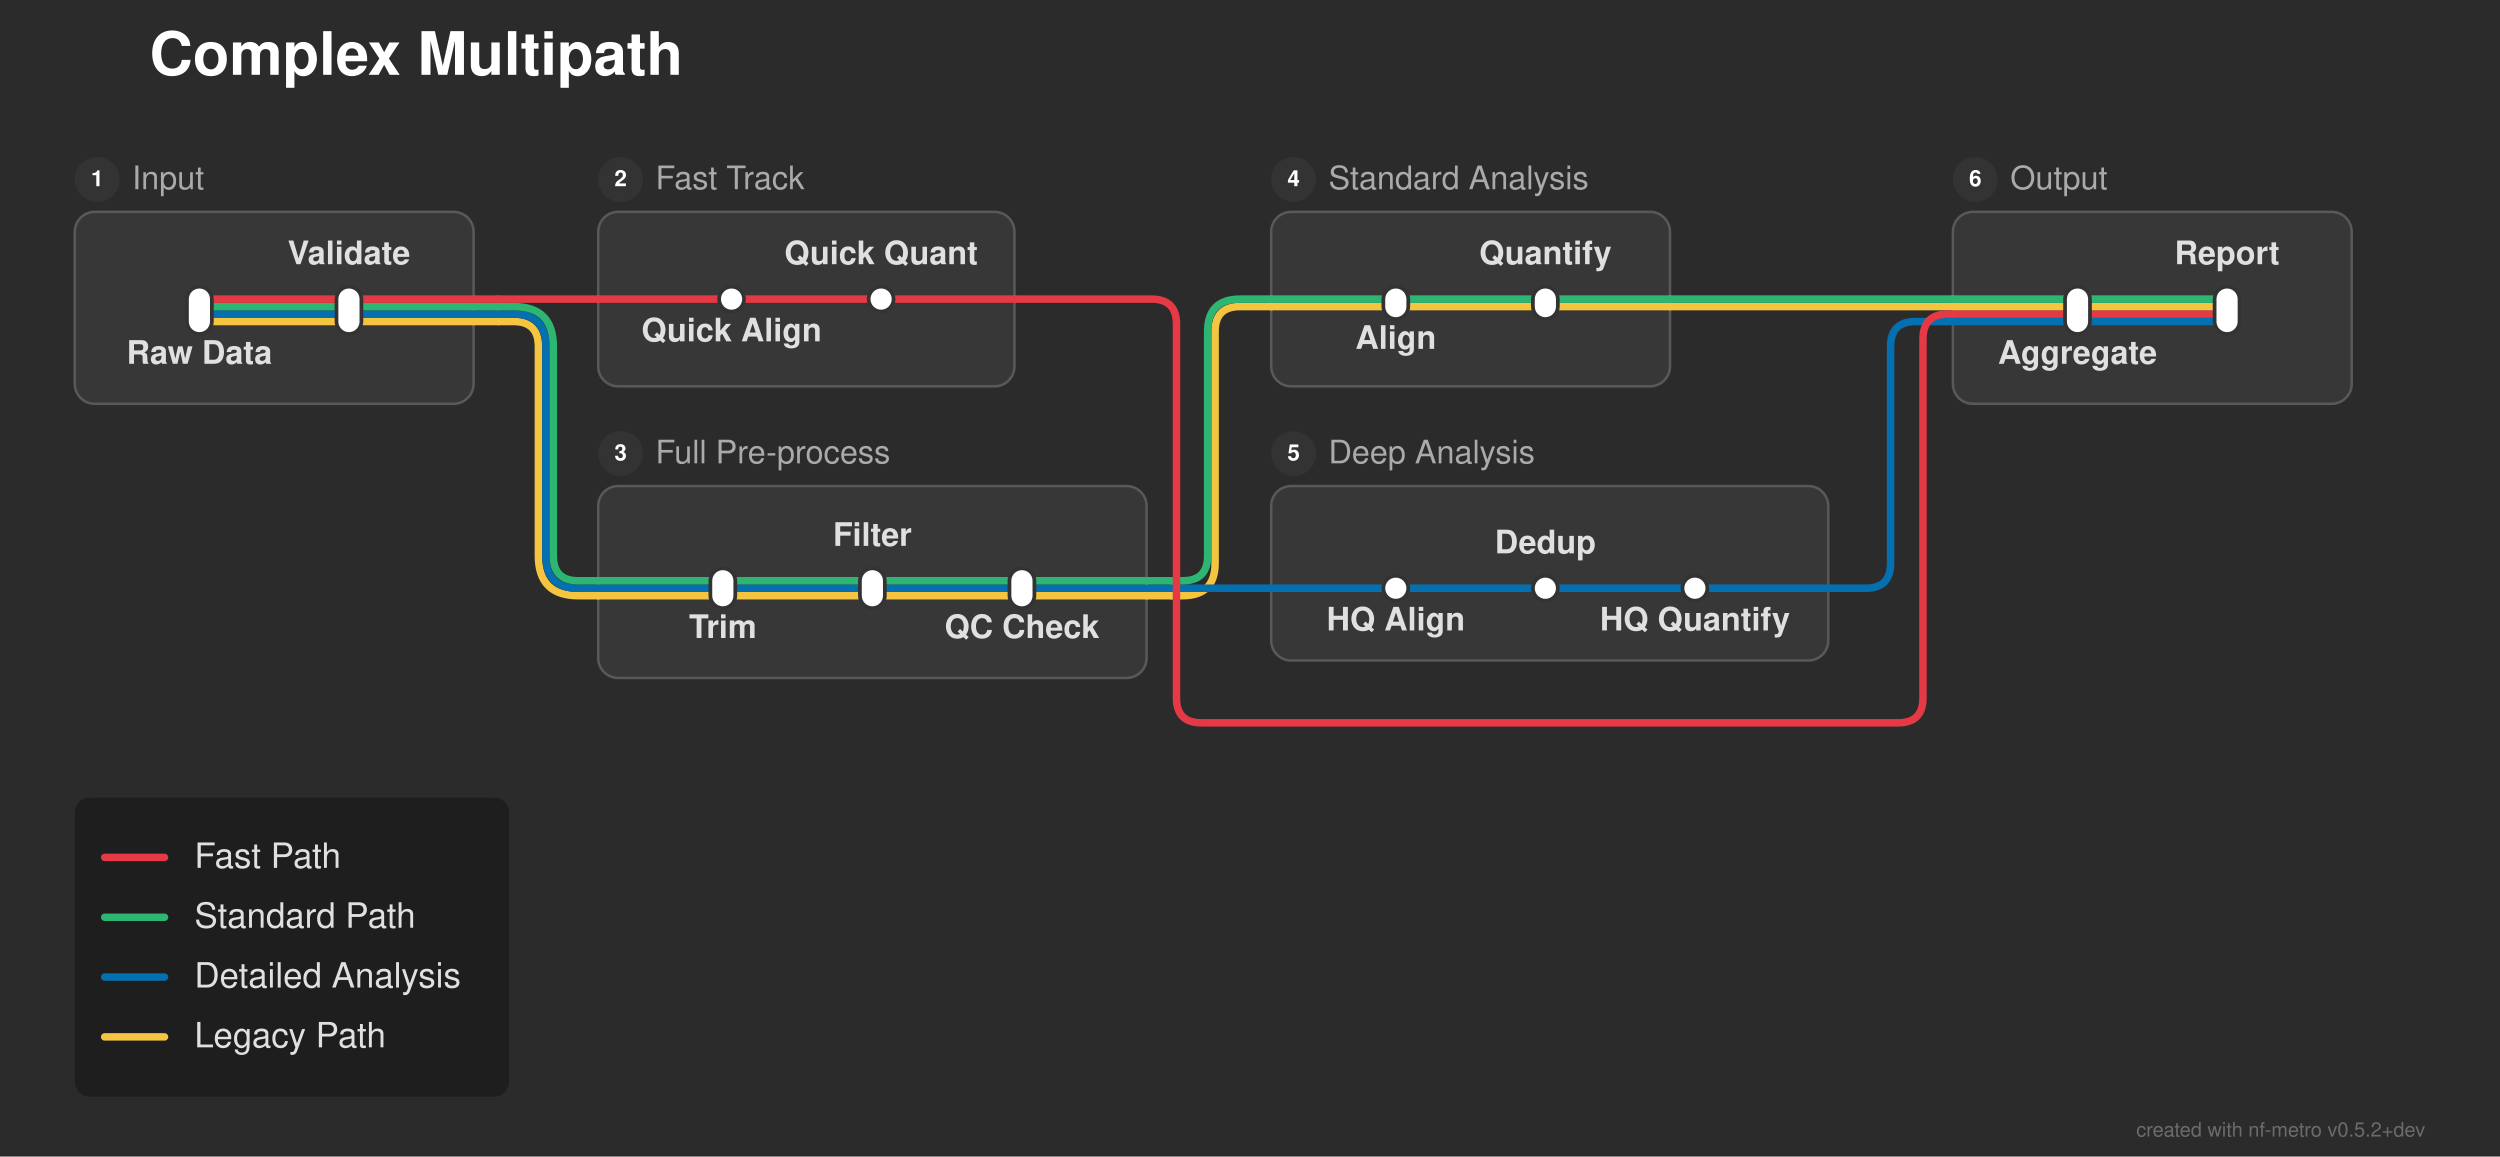
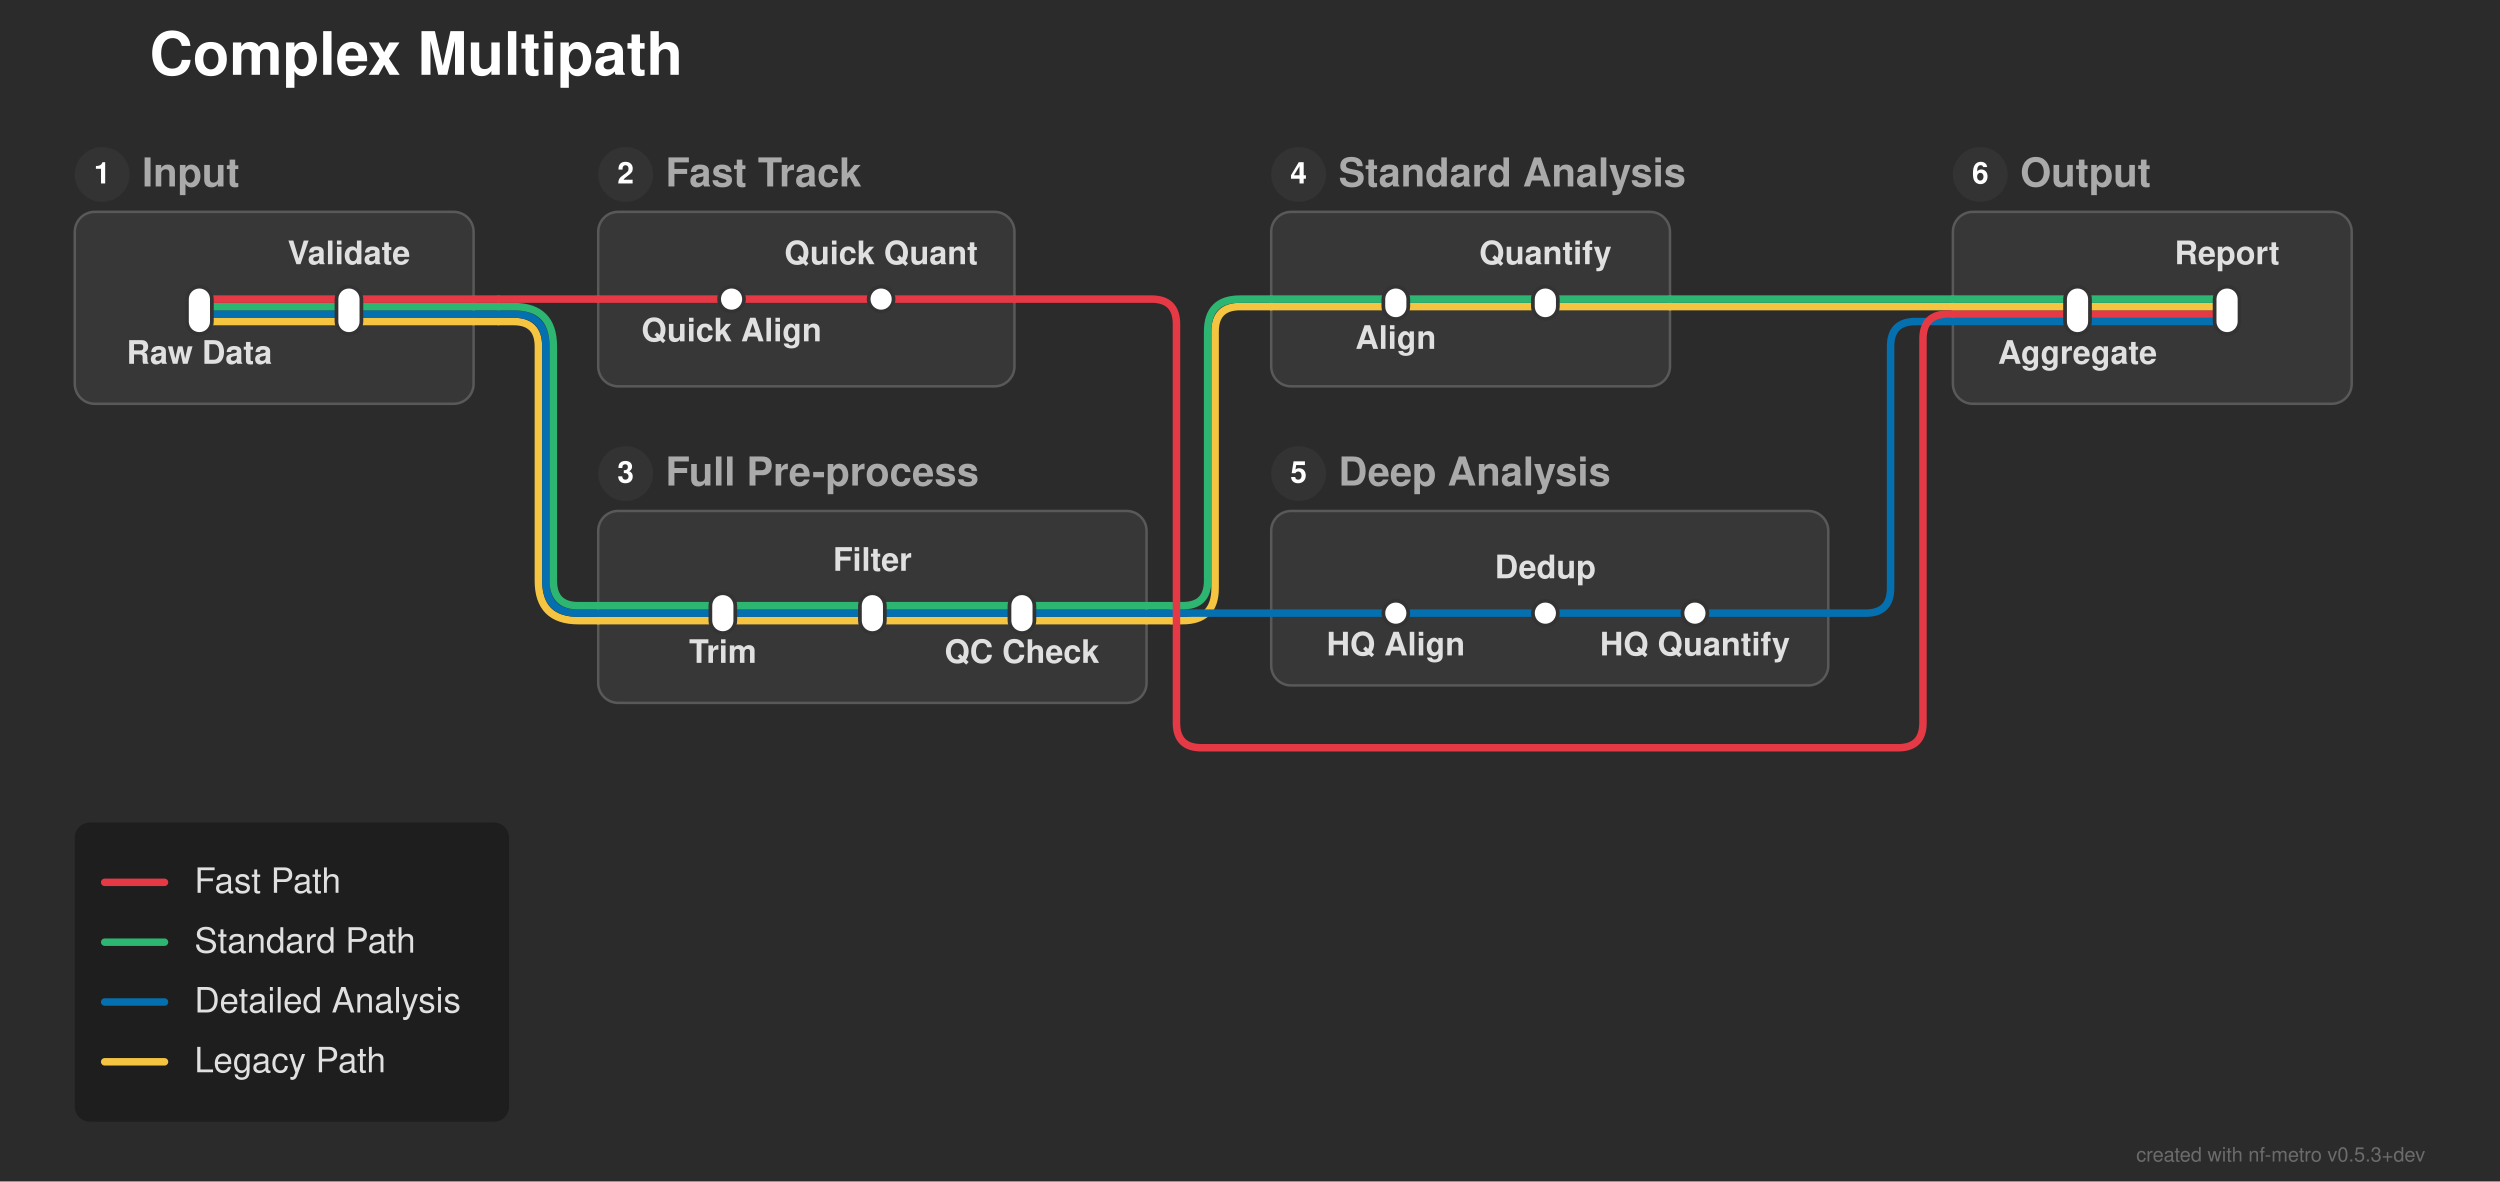
- <svg xmlns="http://www.w3.org/2000/svg" width="1003" height="464" viewBox="0 0 1003 464">
+ <svg xmlns="http://www.w3.org/2000/svg" width="1003" height="474" viewBox="0 0 1003 474">
  <defs>
</defs>
-   <rect x="0" y="0" width="1003" height="464" fill="#2b2b2b" />
+   <rect x="0" y="0" width="1003" height="474" fill="#2b2b2b" />
  <text x="60.0" y="30.0" font-size="24.0" fill="#ffffff" font-family="'Helvetica Neue', Helvetica, Arial, sans-serif" font-weight="bold" class="nf-metro-title">Complex Multipath</text>
  <rect x="30.0" y="85.0" width="160.0" height="77.0" rx="8" ry="8" fill="#373737" stroke="#595959" stroke-width="1.0" />
-   <circle cx="39.0" cy="72.0" r="9" fill="#333333" class="nf-metro-section-num-circle" />
-   <text x="39.0" y="72.0" font-size="9" fill="#ffffff" font-family="'Helvetica Neue', Helvetica, Arial, sans-serif" font-weight="bold" text-anchor="middle" dy="0.3em">1</text>
-   <text x="53.0" y="72.0" font-size="13.0" fill="#aaaaaa" font-family="'Helvetica Neue', Helvetica, Arial, sans-serif" dy="0.3em" class="nf-metro-section-label">Input</text>
+   <circle cx="41.0" cy="70.0" r="11" fill="#333333" class="nf-metro-section-num-circle" />
+   <text x="41.0" y="70.0" font-size="12" fill="#ffffff" font-family="'Helvetica Neue', Helvetica, Arial, sans-serif" font-weight="bold" text-anchor="middle" dy="0.3em">1</text>
+   <text x="57.0" y="70.0" font-size="16.0" fill="#aaaaaa" font-family="'Helvetica Neue', Helvetica, Arial, sans-serif" font-weight="bold" dy="0.3em" class="nf-metro-section-label">Input</text>
  <rect x="240.0" y="85.0" width="167.0" height="70.0" rx="8" ry="8" fill="#373737" stroke="#595959" stroke-width="1.0" />
-   <circle cx="249.0" cy="72.0" r="9" fill="#333333" class="nf-metro-section-num-circle" />
-   <text x="249.0" y="72.0" font-size="9" fill="#ffffff" font-family="'Helvetica Neue', Helvetica, Arial, sans-serif" font-weight="bold" text-anchor="middle" dy="0.3em">2</text>
-   <text x="263.0" y="72.0" font-size="13.0" fill="#aaaaaa" font-family="'Helvetica Neue', Helvetica, Arial, sans-serif" dy="0.3em" class="nf-metro-section-label">Fast Track</text>
-   <rect x="240.0" y="195.0" width="220.0" height="77.0" rx="8" ry="8" fill="#373737" stroke="#595959" stroke-width="1.0" />
-   <circle cx="249.0" cy="182.0" r="9" fill="#333333" class="nf-metro-section-num-circle" />
-   <text x="249.0" y="182.0" font-size="9" fill="#ffffff" font-family="'Helvetica Neue', Helvetica, Arial, sans-serif" font-weight="bold" text-anchor="middle" dy="0.3em">3</text>
-   <text x="263.0" y="182.0" font-size="13.0" fill="#aaaaaa" font-family="'Helvetica Neue', Helvetica, Arial, sans-serif" dy="0.3em" class="nf-metro-section-label">Full Pre-process</text>
+   <circle cx="251.0" cy="70.0" r="11" fill="#333333" class="nf-metro-section-num-circle" />
+   <text x="251.0" y="70.0" font-size="12" fill="#ffffff" font-family="'Helvetica Neue', Helvetica, Arial, sans-serif" font-weight="bold" text-anchor="middle" dy="0.3em">2</text>
+   <text x="267.0" y="70.0" font-size="16.0" fill="#aaaaaa" font-family="'Helvetica Neue', Helvetica, Arial, sans-serif" font-weight="bold" dy="0.3em" class="nf-metro-section-label">Fast Track</text>
+   <rect x="240.0" y="205.0" width="220.0" height="77.0" rx="8" ry="8" fill="#373737" stroke="#595959" stroke-width="1.0" />
+   <circle cx="251.0" cy="190.0" r="11" fill="#333333" class="nf-metro-section-num-circle" />
+   <text x="251.0" y="190.0" font-size="12" fill="#ffffff" font-family="'Helvetica Neue', Helvetica, Arial, sans-serif" font-weight="bold" text-anchor="middle" dy="0.3em">3</text>
+   <text x="267.0" y="190.0" font-size="16.0" fill="#aaaaaa" font-family="'Helvetica Neue', Helvetica, Arial, sans-serif" font-weight="bold" dy="0.3em" class="nf-metro-section-label">Full Pre-process</text>
  <rect x="510.0" y="85.0" width="160.0" height="70.0" rx="8" ry="8" fill="#373737" stroke="#595959" stroke-width="1.0" />
-   <circle cx="519.0" cy="72.0" r="9" fill="#333333" class="nf-metro-section-num-circle" />
-   <text x="519.0" y="72.0" font-size="9" fill="#ffffff" font-family="'Helvetica Neue', Helvetica, Arial, sans-serif" font-weight="bold" text-anchor="middle" dy="0.3em">4</text>
-   <text x="533.0" y="72.0" font-size="13.0" fill="#aaaaaa" font-family="'Helvetica Neue', Helvetica, Arial, sans-serif" dy="0.3em" class="nf-metro-section-label">Standard Analysis</text>
-   <rect x="510.0" y="195.0" width="223.5" height="70.0" rx="8" ry="8" fill="#373737" stroke="#595959" stroke-width="1.0" />
-   <circle cx="519.0" cy="182.0" r="9" fill="#333333" class="nf-metro-section-num-circle" />
-   <text x="519.0" y="182.0" font-size="9" fill="#ffffff" font-family="'Helvetica Neue', Helvetica, Arial, sans-serif" font-weight="bold" text-anchor="middle" dy="0.3em">5</text>
-   <text x="533.0" y="182.0" font-size="13.0" fill="#aaaaaa" font-family="'Helvetica Neue', Helvetica, Arial, sans-serif" dy="0.3em" class="nf-metro-section-label">Deep Analysis</text>
+   <circle cx="521.0" cy="70.0" r="11" fill="#333333" class="nf-metro-section-num-circle" />
+   <text x="521.0" y="70.0" font-size="12" fill="#ffffff" font-family="'Helvetica Neue', Helvetica, Arial, sans-serif" font-weight="bold" text-anchor="middle" dy="0.3em">4</text>
+   <text x="537.0" y="70.0" font-size="16.0" fill="#aaaaaa" font-family="'Helvetica Neue', Helvetica, Arial, sans-serif" font-weight="bold" dy="0.3em" class="nf-metro-section-label">Standard Analysis</text>
+   <rect x="510.0" y="205.0" width="223.5" height="70.0" rx="8" ry="8" fill="#373737" stroke="#595959" stroke-width="1.0" />
+   <circle cx="521.0" cy="190.0" r="11" fill="#333333" class="nf-metro-section-num-circle" />
+   <text x="521.0" y="190.0" font-size="12" fill="#ffffff" font-family="'Helvetica Neue', Helvetica, Arial, sans-serif" font-weight="bold" text-anchor="middle" dy="0.3em">5</text>
+   <text x="537.0" y="190.0" font-size="16.0" fill="#aaaaaa" font-family="'Helvetica Neue', Helvetica, Arial, sans-serif" font-weight="bold" dy="0.3em" class="nf-metro-section-label">Deep Analysis</text>
  <rect x="783.5" y="85.0" width="160.0" height="77.0" rx="8" ry="8" fill="#373737" stroke="#595959" stroke-width="1.0" />
-   <circle cx="792.5" cy="72.0" r="9" fill="#333333" class="nf-metro-section-num-circle" />
-   <text x="792.5" y="72.0" font-size="9" fill="#ffffff" font-family="'Helvetica Neue', Helvetica, Arial, sans-serif" font-weight="bold" text-anchor="middle" dy="0.3em">6</text>
-   <text x="806.5" y="72.0" font-size="13.0" fill="#aaaaaa" font-family="'Helvetica Neue', Helvetica, Arial, sans-serif" dy="0.3em" class="nf-metro-section-label">Output</text>
-   <path d="M290.0,239.0 L350.0,239.0" stroke="#f5c542" stroke-width="3.0" stroke-linecap="round" />
-   <path d="M350.0,239.0 L410.0,239.0" stroke="#f5c542" stroke-width="3.0" stroke-linecap="round" />
-   <path d="M240.0,239.0 L290.0,239.0" stroke="#f5c542" stroke-width="3.0" stroke-linecap="round" />
-   <path d="M410.0,239.0 L460.0,239.0" stroke="#f5c542" stroke-width="3.0" stroke-linecap="round" />
-   <path d="M460.0,239.0 L470.0,239.0" stroke="#f5c542" stroke-width="3.0" stroke-linecap="round" />
-   <path d="M470.0,239.0 L474.5,239.0 Q487.5,239.0,487.5,226.0 L487.5,133.0 Q487.5,123.0,497.5,123.0 L510.0,123.0" stroke="#f5c542" stroke-width="3.0" fill="none" stroke-linecap="round" stroke-linejoin="round" />
-   <path d="M290.0,236.0 L350.0,236.0" stroke="#0570b0" stroke-width="3.0" stroke-linecap="round" />
-   <path d="M350.0,236.0 L410.0,236.0" stroke="#0570b0" stroke-width="3.0" stroke-linecap="round" />
-   <path d="M560.0,236.0 L620.0,236.0" stroke="#0570b0" stroke-width="3.0" stroke-linecap="round" />
-   <path d="M620.0,236.0 L680.0,236.0" stroke="#0570b0" stroke-width="3.0" stroke-linecap="round" />
-   <path d="M240.0,236.0 L290.0,236.0" stroke="#0570b0" stroke-width="3.0" stroke-linecap="round" />
-   <path d="M410.0,236.0 L460.0,236.0" stroke="#0570b0" stroke-width="3.0" stroke-linecap="round" />
-   <path d="M510.0,236.0 L560.0,236.0" stroke="#0570b0" stroke-width="3.0" stroke-linecap="round" />
-   <path d="M680.0,236.0 L733.5,236.0" stroke="#0570b0" stroke-width="3.0" stroke-linecap="round" />
-   <path d="M460.0,236.0 L470.0,236.0" stroke="#0570b0" stroke-width="3.0" stroke-linecap="round" />
-   <path d="M470.0,236.0 L510.0,236.0" stroke="#0570b0" stroke-width="3.0" stroke-linecap="round" />
-   <path d="M733.5,236.0 L748.5,236.0 Q758.5,236.0,758.5,226.0 L758.5,139.0 Q758.5,129.0,768.5,129.0 L783.5,129.0" stroke="#0570b0" stroke-width="3.0" fill="none" stroke-linecap="round" stroke-linejoin="round" />
-   <path d="M290.0,233.0 L350.0,233.0" stroke="#2db572" stroke-width="3.0" stroke-linecap="round" />
-   <path d="M350.0,233.0 L410.0,233.0" stroke="#2db572" stroke-width="3.0" stroke-linecap="round" />
-   <path d="M240.0,233.0 L290.0,233.0" stroke="#2db572" stroke-width="3.0" stroke-linecap="round" />
-   <path d="M410.0,233.0 L460.0,233.0" stroke="#2db572" stroke-width="3.0" stroke-linecap="round" />
-   <path d="M460.0,233.0 L470.0,233.0" stroke="#2db572" stroke-width="3.0" stroke-linecap="round" />
-   <path d="M470.0,233.0 L474.5,233.0 Q484.5,233.0,484.5,223.0 L484.5,133.0 Q484.5,120.0,497.5,120.0 L510.0,120.0" stroke="#2db572" stroke-width="3.0" fill="none" stroke-linecap="round" stroke-linejoin="round" />
+   <circle cx="794.5" cy="70.0" r="11" fill="#333333" class="nf-metro-section-num-circle" />
+   <text x="794.5" y="70.0" font-size="12" fill="#ffffff" font-family="'Helvetica Neue', Helvetica, Arial, sans-serif" font-weight="bold" text-anchor="middle" dy="0.3em">6</text>
+   <text x="810.5" y="70.0" font-size="16.0" fill="#aaaaaa" font-family="'Helvetica Neue', Helvetica, Arial, sans-serif" font-weight="bold" dy="0.3em" class="nf-metro-section-label">Output</text>
+   <path d="M290.0,249.0 L350.0,249.0" stroke="#f5c542" stroke-width="3.0" stroke-linecap="round" />
+   <path d="M350.0,249.0 L410.0,249.0" stroke="#f5c542" stroke-width="3.0" stroke-linecap="round" />
+   <path d="M240.0,249.0 L290.0,249.0" stroke="#f5c542" stroke-width="3.0" stroke-linecap="round" />
+   <path d="M410.0,249.0 L460.0,249.0" stroke="#f5c542" stroke-width="3.0" stroke-linecap="round" />
+   <path d="M460.0,249.0 L470.0,249.0" stroke="#f5c542" stroke-width="3.0" stroke-linecap="round" />
+   <path d="M470.0,249.0 L474.5,249.0 Q487.5,249.0,487.5,236.0 L487.5,133.0 Q487.5,123.0,497.5,123.0 L510.0,123.0" stroke="#f5c542" stroke-width="3.0" fill="none" stroke-linecap="round" stroke-linejoin="round" />
+   <path d="M290.0,246.0 L350.0,246.0" stroke="#0570b0" stroke-width="3.0" stroke-linecap="round" />
+   <path d="M350.0,246.0 L410.0,246.0" stroke="#0570b0" stroke-width="3.0" stroke-linecap="round" />
+   <path d="M560.0,246.0 L620.0,246.0" stroke="#0570b0" stroke-width="3.0" stroke-linecap="round" />
+   <path d="M620.0,246.0 L680.0,246.0" stroke="#0570b0" stroke-width="3.0" stroke-linecap="round" />
+   <path d="M240.0,246.0 L290.0,246.0" stroke="#0570b0" stroke-width="3.0" stroke-linecap="round" />
+   <path d="M410.0,246.0 L460.0,246.0" stroke="#0570b0" stroke-width="3.0" stroke-linecap="round" />
+   <path d="M510.0,246.0 L560.0,246.0" stroke="#0570b0" stroke-width="3.0" stroke-linecap="round" />
+   <path d="M680.0,246.0 L733.5,246.0" stroke="#0570b0" stroke-width="3.0" stroke-linecap="round" />
+   <path d="M460.0,246.0 L470.0,246.0" stroke="#0570b0" stroke-width="3.0" stroke-linecap="round" />
+   <path d="M470.0,246.0 L510.0,246.0" stroke="#0570b0" stroke-width="3.0" stroke-linecap="round" />
+   <path d="M733.5,246.0 L748.5,246.0 Q758.5,246.0,758.5,236.0 L758.5,139.0 Q758.5,129.0,768.5,129.0 L783.5,129.0" stroke="#0570b0" stroke-width="3.0" fill="none" stroke-linecap="round" stroke-linejoin="round" />
+   <path d="M290.0,243.0 L350.0,243.0" stroke="#2db572" stroke-width="3.0" stroke-linecap="round" />
+   <path d="M350.0,243.0 L410.0,243.0" stroke="#2db572" stroke-width="3.0" stroke-linecap="round" />
+   <path d="M240.0,243.0 L290.0,243.0" stroke="#2db572" stroke-width="3.0" stroke-linecap="round" />
+   <path d="M410.0,243.0 L460.0,243.0" stroke="#2db572" stroke-width="3.0" stroke-linecap="round" />
+   <path d="M460.0,243.0 L470.0,243.0" stroke="#2db572" stroke-width="3.0" stroke-linecap="round" />
+   <path d="M470.0,243.0 L474.5,243.0 Q484.5,243.0,484.5,233.0 L484.5,133.0 Q484.5,120.0,497.5,120.0 L510.0,120.0" stroke="#2db572" stroke-width="3.0" fill="none" stroke-linecap="round" stroke-linejoin="round" />
  <path d="M80.0,129.0 L140.0,129.0" stroke="#f5c542" stroke-width="3.0" stroke-linecap="round" />
  <path d="M833.5,129.0 L893.5,129.0" stroke="#0570b0" stroke-width="3.0" stroke-linecap="round" />
  <path d="M140.0,129.0 L190.0,129.0" stroke="#f5c542" stroke-width="3.0" stroke-linecap="round" />
  <path d="M783.5,129.0 L833.5,129.0" stroke="#0570b0" stroke-width="3.0" stroke-linecap="round" />
  <path d="M190.0,129.0 L200.0,129.0" stroke="#f5c542" stroke-width="3.0" stroke-linecap="round" />
-   <path d="M200.0,129.0 L206.0,129.0 Q216.0,129.0,216.0,139.0 L216.0,223.0 Q216.0,239.0,232.0,239.0 L240.0,239.0" stroke="#f5c542" stroke-width="3.0" fill="none" stroke-linecap="round" stroke-linejoin="round" />
+   <path d="M200.0,129.0 L206.0,129.0 Q216.0,129.0,216.0,139.0 L216.0,233.0 Q216.0,249.0,232.0,249.0 L240.0,249.0" stroke="#f5c542" stroke-width="3.0" fill="none" stroke-linecap="round" stroke-linejoin="round" />
  <path d="M80.0,126.0 L140.0,126.0" stroke="#0570b0" stroke-width="3.0" stroke-linecap="round" />
  <path d="M833.5,126.0 L893.5,126.0" stroke="#e63946" stroke-width="3.0" stroke-linecap="round" />
  <path d="M140.0,126.0 L190.0,126.0" stroke="#0570b0" stroke-width="3.0" stroke-linecap="round" />
  <path d="M783.5,126.0 L833.5,126.0" stroke="#e63946" stroke-width="3.0" stroke-linecap="round" />
  <path d="M190.0,126.0 L200.0,126.0" stroke="#0570b0" stroke-width="3.0" stroke-linecap="round" />
-   <path d="M200.0,126.0 L206.0,126.0 Q219.0,126.0,219.0,139.0 L219.0,223.0 Q219.0,236.0,232.0,236.0 L240.0,236.0" stroke="#0570b0" stroke-width="3.0" fill="none" stroke-linecap="round" stroke-linejoin="round" />
+   <path d="M200.0,126.0 L206.0,126.0 Q219.0,126.0,219.0,139.0 L219.0,233.0 Q219.0,246.0,232.0,246.0 L240.0,246.0" stroke="#0570b0" stroke-width="3.0" fill="none" stroke-linecap="round" stroke-linejoin="round" />
  <path d="M80.0,123.0 L140.0,123.0" stroke="#2db572" stroke-width="3.0" stroke-linecap="round" />
  <path d="M560.0,123.0 L620.0,123.0" stroke="#f5c542" stroke-width="3.0" stroke-linecap="round" />
  <path d="M833.5,123.0 L893.5,123.0" stroke="#f5c542" stroke-width="3.0" stroke-linecap="round" />
  <path d="M140.0,123.0 L190.0,123.0" stroke="#2db572" stroke-width="3.0" stroke-linecap="round" />
  <path d="M510.0,123.0 L560.0,123.0" stroke="#f5c542" stroke-width="3.0" stroke-linecap="round" />
  <path d="M620.0,123.0 L670.0,123.0" stroke="#f5c542" stroke-width="3.0" stroke-linecap="round" />
  <path d="M783.5,123.0 L833.5,123.0" stroke="#f5c542" stroke-width="3.0" stroke-linecap="round" />
  <path d="M190.0,123.0 L200.0,123.0" stroke="#2db572" stroke-width="3.0" stroke-linecap="round" />
-   <path d="M200.0,123.0 L206.0,123.0 Q222.0,123.0,222.0,139.0 L222.0,223.0 Q222.0,233.0,232.0,233.0 L240.0,233.0" stroke="#2db572" stroke-width="3.0" fill="none" stroke-linecap="round" stroke-linejoin="round" />
+   <path d="M200.0,123.0 L206.0,123.0 Q222.0,123.0,222.0,139.0 L222.0,233.0 Q222.0,243.0,232.0,243.0 L240.0,243.0" stroke="#2db572" stroke-width="3.0" fill="none" stroke-linecap="round" stroke-linejoin="round" />
  <path d="M670.0,123.0 L783.5,123.0" stroke="#f5c542" stroke-width="3.0" stroke-linecap="round" />
  <path d="M80.0,120.0 L140.0,120.0" stroke="#e63946" stroke-width="3.0" stroke-linecap="round" />
  <path d="M293.5,120.0 L353.5,120.0" stroke="#e63946" stroke-width="3.0" stroke-linecap="round" />
  <path d="M560.0,120.0 L620.0,120.0" stroke="#2db572" stroke-width="3.0" stroke-linecap="round" />
  <path d="M833.5,120.0 L893.5,120.0" stroke="#2db572" stroke-width="3.0" stroke-linecap="round" />
  <path d="M140.0,120.0 L190.0,120.0" stroke="#e63946" stroke-width="3.0" stroke-linecap="round" />
  <path d="M240.0,120.0 L293.5,120.0" stroke="#e63946" stroke-width="3.0" stroke-linecap="round" />
  <path d="M510.0,120.0 L560.0,120.0" stroke="#2db572" stroke-width="3.0" stroke-linecap="round" />
  <path d="M353.5,120.0 L407.0,120.0" stroke="#e63946" stroke-width="3.0" stroke-linecap="round" />
  <path d="M620.0,120.0 L670.0,120.0" stroke="#2db572" stroke-width="3.0" stroke-linecap="round" />
  <path d="M783.5,120.0 L833.5,120.0" stroke="#2db572" stroke-width="3.0" stroke-linecap="round" />
  <path d="M190.0,120.0 L200.0,120.0" stroke="#e63946" stroke-width="3.0" stroke-linecap="round" />
  <path d="M200.0,120.0 L240.0,120.0" stroke="#e63946" stroke-width="3.0" stroke-linecap="round" />
-   <path d="M407.0,120.0 L462.0,120.0 Q472.0,120.0,472.0,130.0 L472.0,280.0 Q472.0,290.0,482.0,290.0 L761.5,290.0 Q771.5,290.0,771.5,280.0 L771.5,136.0 Q771.5,126.0,781.5,126.0 L783.5,126.0" stroke="#e63946" stroke-width="3.0" fill="none" stroke-linecap="round" stroke-linejoin="round" />
+   <path d="M407.0,120.0 L462.0,120.0 Q472.0,120.0,472.0,130.0 L472.0,290.0 Q472.0,300.0,482.0,300.0 L761.5,300.0 Q771.5,300.0,771.5,290.0 L771.5,136.0 Q771.5,126.0,781.5,126.0 L783.5,126.0" stroke="#e63946" stroke-width="3.0" fill="none" stroke-linecap="round" stroke-linejoin="round" />
  <path d="M670.0,120.0 L783.5,120.0" stroke="#2db572" stroke-width="3.0" stroke-linecap="round" />
  <rect x="75.0" y="115.0" width="10.0" height="19.0" rx="5.0" ry="5.0" fill="#ffffff" stroke="#333333" stroke-width="1.5" />
  <rect x="135.0" y="115.0" width="10.0" height="19.0" rx="5.0" ry="5.0" fill="#ffffff" stroke="#333333" stroke-width="1.5" />
  <rect x="288.5" y="115.0" width="10.0" height="10.0" rx="5.0" ry="5.0" fill="#ffffff" stroke="#333333" stroke-width="1.5" />
  <rect x="348.5" y="115.0" width="10.0" height="10.0" rx="5.0" ry="5.0" fill="#ffffff" stroke="#333333" stroke-width="1.5" />
-   <rect x="285.0" y="228.0" width="10.0" height="16.0" rx="5.0" ry="5.0" fill="#ffffff" stroke="#333333" stroke-width="1.5" />
-   <rect x="345.0" y="228.0" width="10.0" height="16.0" rx="5.0" ry="5.0" fill="#ffffff" stroke="#333333" stroke-width="1.5" />
-   <rect x="405.0" y="228.0" width="10.0" height="16.0" rx="5.0" ry="5.0" fill="#ffffff" stroke="#333333" stroke-width="1.5" />
+   <rect x="285.0" y="238.0" width="10.0" height="16.0" rx="5.0" ry="5.0" fill="#ffffff" stroke="#333333" stroke-width="1.5" />
+   <rect x="345.0" y="238.0" width="10.0" height="16.0" rx="5.0" ry="5.0" fill="#ffffff" stroke="#333333" stroke-width="1.5" />
+   <rect x="405.0" y="238.0" width="10.0" height="16.0" rx="5.0" ry="5.0" fill="#ffffff" stroke="#333333" stroke-width="1.5" />
  <rect x="555.0" y="115.0" width="10.0" height="13.0" rx="5.0" ry="5.0" fill="#ffffff" stroke="#333333" stroke-width="1.5" />
  <rect x="615.0" y="115.0" width="10.0" height="13.0" rx="5.0" ry="5.0" fill="#ffffff" stroke="#333333" stroke-width="1.5" />
-   <rect x="555.0" y="231.0" width="10.0" height="10.0" rx="5.0" ry="5.0" fill="#ffffff" stroke="#333333" stroke-width="1.5" />
-   <rect x="615.0" y="231.0" width="10.0" height="10.0" rx="5.0" ry="5.0" fill="#ffffff" stroke="#333333" stroke-width="1.5" />
-   <rect x="675.0" y="231.0" width="10.0" height="10.0" rx="5.0" ry="5.0" fill="#ffffff" stroke="#333333" stroke-width="1.5" />
+   <rect x="555.0" y="241.0" width="10.0" height="10.0" rx="5.0" ry="5.0" fill="#ffffff" stroke="#333333" stroke-width="1.5" />
+   <rect x="615.0" y="241.0" width="10.0" height="10.0" rx="5.0" ry="5.0" fill="#ffffff" stroke="#333333" stroke-width="1.5" />
+   <rect x="675.0" y="241.0" width="10.0" height="10.0" rx="5.0" ry="5.0" fill="#ffffff" stroke="#333333" stroke-width="1.5" />
  <rect x="828.5" y="115.0" width="10.0" height="19.0" rx="5.0" ry="5.0" fill="#ffffff" stroke="#333333" stroke-width="1.5" />
  <rect x="888.5" y="115.0" width="10.0" height="19.0" rx="5.0" ry="5.0" fill="#ffffff" stroke="#333333" stroke-width="1.5" />
  <text x="80.0" y="140.0" font-size="13.0" fill="#e0e0e0" font-family="'Helvetica Neue', Helvetica, Arial, sans-serif" font-weight="bold" text-anchor="middle" dominant-baseline="hanging">Raw Data</text>
  <text x="293.5" y="131.0" font-size="13.0" fill="#e0e0e0" font-family="'Helvetica Neue', Helvetica, Arial, sans-serif" font-weight="bold" text-anchor="middle" dominant-baseline="hanging">Quick Align</text>
  <text x="833.5" y="140.0" font-size="13.0" fill="#e0e0e0" font-family="'Helvetica Neue', Helvetica, Arial, sans-serif" font-weight="bold" text-anchor="middle" dominant-baseline="hanging">Aggregate</text>
-   <text x="290.0" y="250.0" font-size="13.0" fill="#e0e0e0" font-family="'Helvetica Neue', Helvetica, Arial, sans-serif" font-weight="bold" text-anchor="middle" dominant-baseline="hanging">Trim</text>
+   <text x="290.0" y="260.0" font-size="13.0" fill="#e0e0e0" font-family="'Helvetica Neue', Helvetica, Arial, sans-serif" font-weight="bold" text-anchor="middle" dominant-baseline="hanging">Trim</text>
  <text x="560.0" y="134.0" font-size="13.0" fill="#e0e0e0" font-family="'Helvetica Neue', Helvetica, Arial, sans-serif" font-weight="bold" text-anchor="middle" dominant-baseline="hanging">Align</text>
-   <text x="560.0" y="247.0" font-size="13.0" fill="#e0e0e0" font-family="'Helvetica Neue', Helvetica, Arial, sans-serif" font-weight="bold" text-anchor="middle" dominant-baseline="hanging">HQ Align</text>
+   <text x="560.0" y="257.0" font-size="13.0" fill="#e0e0e0" font-family="'Helvetica Neue', Helvetica, Arial, sans-serif" font-weight="bold" text-anchor="middle" dominant-baseline="hanging">HQ Align</text>
  <text x="140.0" y="106.0" font-size="13.0" fill="#e0e0e0" font-family="'Helvetica Neue', Helvetica, Arial, sans-serif" font-weight="bold" text-anchor="middle" dominant-baseline="auto">Validate</text>
  <text x="353.5" y="106.0" font-size="13.0" fill="#e0e0e0" font-family="'Helvetica Neue', Helvetica, Arial, sans-serif" font-weight="bold" text-anchor="middle" dominant-baseline="auto">Quick Quant</text>
  <text x="893.5" y="106.0" font-size="13.0" fill="#e0e0e0" font-family="'Helvetica Neue', Helvetica, Arial, sans-serif" font-weight="bold" text-anchor="middle" dominant-baseline="auto">Report</text>
-   <text x="350.0" y="219.0" font-size="13.0" fill="#e0e0e0" font-family="'Helvetica Neue', Helvetica, Arial, sans-serif" font-weight="bold" text-anchor="middle" dominant-baseline="auto">Filter</text>
+   <text x="350.0" y="229.0" font-size="13.0" fill="#e0e0e0" font-family="'Helvetica Neue', Helvetica, Arial, sans-serif" font-weight="bold" text-anchor="middle" dominant-baseline="auto">Filter</text>
  <text x="620.0" y="106.0" font-size="13.0" fill="#e0e0e0" font-family="'Helvetica Neue', Helvetica, Arial, sans-serif" font-weight="bold" text-anchor="middle" dominant-baseline="auto">Quantify</text>
-   <text x="620.0" y="222.0" font-size="13.0" fill="#e0e0e0" font-family="'Helvetica Neue', Helvetica, Arial, sans-serif" font-weight="bold" text-anchor="middle" dominant-baseline="auto">Dedup</text>
-   <text x="410.0" y="250.0" font-size="13.0" fill="#e0e0e0" font-family="'Helvetica Neue', Helvetica, Arial, sans-serif" font-weight="bold" text-anchor="middle" dominant-baseline="hanging">QC Check</text>
-   <text x="680.0" y="247.0" font-size="13.0" fill="#e0e0e0" font-family="'Helvetica Neue', Helvetica, Arial, sans-serif" font-weight="bold" text-anchor="middle" dominant-baseline="hanging">HQ Quantify</text>
-   <rect x="30.0" y="320.0" width="174.24" height="120.0" rx="6" ry="6" fill="rgba(0, 0, 0, 0.3)" />
-   <path d="M42.0,344.0 L66.0,344.0" stroke="#e63946" stroke-width="3.0" stroke-linecap="round" />
-   <text x="78.0" y="344.0" font-size="14.0" fill="#e0e0e0" font-family="'Helvetica Neue', Helvetica, Arial, sans-serif" dy="0.3em">Fast Path</text>
-   <path d="M42.0,368.0 L66.0,368.0" stroke="#2db572" stroke-width="3.0" stroke-linecap="round" />
-   <text x="78.0" y="368.0" font-size="14.0" fill="#e0e0e0" font-family="'Helvetica Neue', Helvetica, Arial, sans-serif" dy="0.3em">Standard Path</text>
-   <path d="M42.0,392.0 L66.0,392.0" stroke="#0570b0" stroke-width="3.0" stroke-linecap="round" />
-   <text x="78.0" y="392.0" font-size="14.0" fill="#e0e0e0" font-family="'Helvetica Neue', Helvetica, Arial, sans-serif" dy="0.3em">Detailed Analysis</text>
-   <path d="M42.0,416.0 L66.0,416.0" stroke="#f5c542" stroke-width="3.0" stroke-linecap="round" />
-   <text x="78.0" y="416.0" font-size="14.0" fill="#e0e0e0" font-family="'Helvetica Neue', Helvetica, Arial, sans-serif" dy="0.3em">Legacy Path</text>
-   <text x="973.0" y="456.0" font-size="8" fill="rgba(150, 150, 150, 0.6)" font-family="'Helvetica Neue', Helvetica, Arial, sans-serif" text-anchor="end">created with nf-metro v0.5.2+dev</text>
+   <text x="620.0" y="232.0" font-size="13.0" fill="#e0e0e0" font-family="'Helvetica Neue', Helvetica, Arial, sans-serif" font-weight="bold" text-anchor="middle" dominant-baseline="auto">Dedup</text>
+   <text x="410.0" y="260.0" font-size="13.0" fill="#e0e0e0" font-family="'Helvetica Neue', Helvetica, Arial, sans-serif" font-weight="bold" text-anchor="middle" dominant-baseline="hanging">QC Check</text>
+   <text x="680.0" y="257.0" font-size="13.0" fill="#e0e0e0" font-family="'Helvetica Neue', Helvetica, Arial, sans-serif" font-weight="bold" text-anchor="middle" dominant-baseline="hanging">HQ Quantify</text>
+   <rect x="30.0" y="330.0" width="174.24" height="120.0" rx="6" ry="6" fill="rgba(0, 0, 0, 0.3)" />
+   <path d="M42.0,354.0 L66.0,354.0" stroke="#e63946" stroke-width="3.0" stroke-linecap="round" />
+   <text x="78.0" y="354.0" font-size="14.0" fill="#e0e0e0" font-family="'Helvetica Neue', Helvetica, Arial, sans-serif" dy="0.3em">Fast Path</text>
+   <path d="M42.0,378.0 L66.0,378.0" stroke="#2db572" stroke-width="3.0" stroke-linecap="round" />
+   <text x="78.0" y="378.0" font-size="14.0" fill="#e0e0e0" font-family="'Helvetica Neue', Helvetica, Arial, sans-serif" dy="0.3em">Standard Path</text>
+   <path d="M42.0,402.0 L66.0,402.0" stroke="#0570b0" stroke-width="3.0" stroke-linecap="round" />
+   <text x="78.0" y="402.0" font-size="14.0" fill="#e0e0e0" font-family="'Helvetica Neue', Helvetica, Arial, sans-serif" dy="0.3em">Detailed Analysis</text>
+   <path d="M42.0,426.0 L66.0,426.0" stroke="#f5c542" stroke-width="3.0" stroke-linecap="round" />
+   <text x="78.0" y="426.0" font-size="14.0" fill="#e0e0e0" font-family="'Helvetica Neue', Helvetica, Arial, sans-serif" dy="0.3em">Legacy Path</text>
+   <text x="973.0" y="466.0" font-size="8" fill="rgba(150, 150, 150, 0.6)" font-family="'Helvetica Neue', Helvetica, Arial, sans-serif" text-anchor="end">created with nf-metro v0.5.3+dev</text>
</svg>
